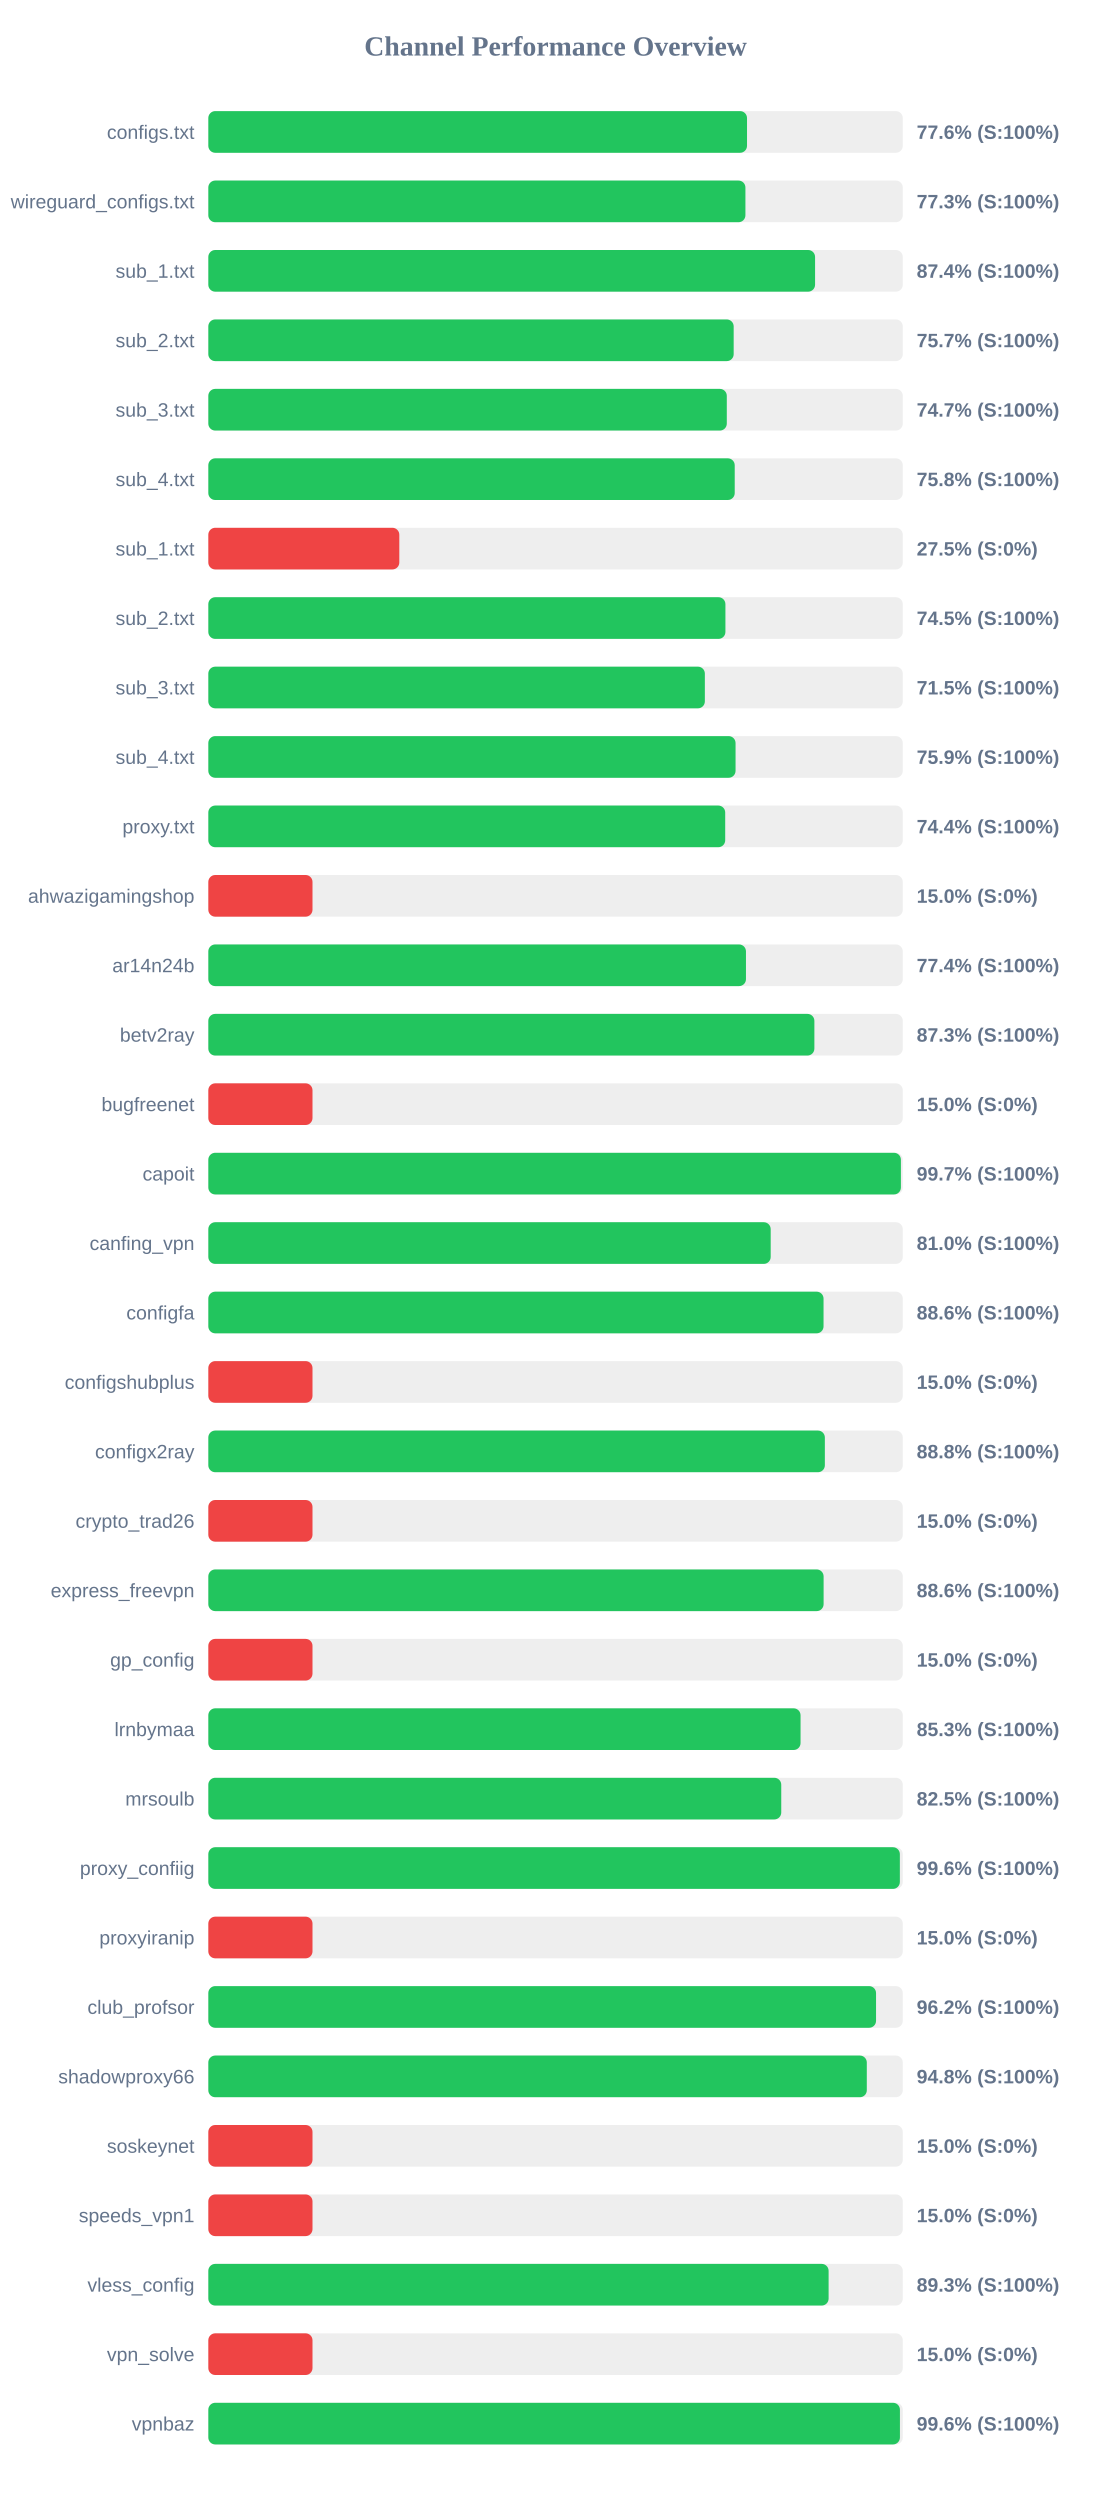
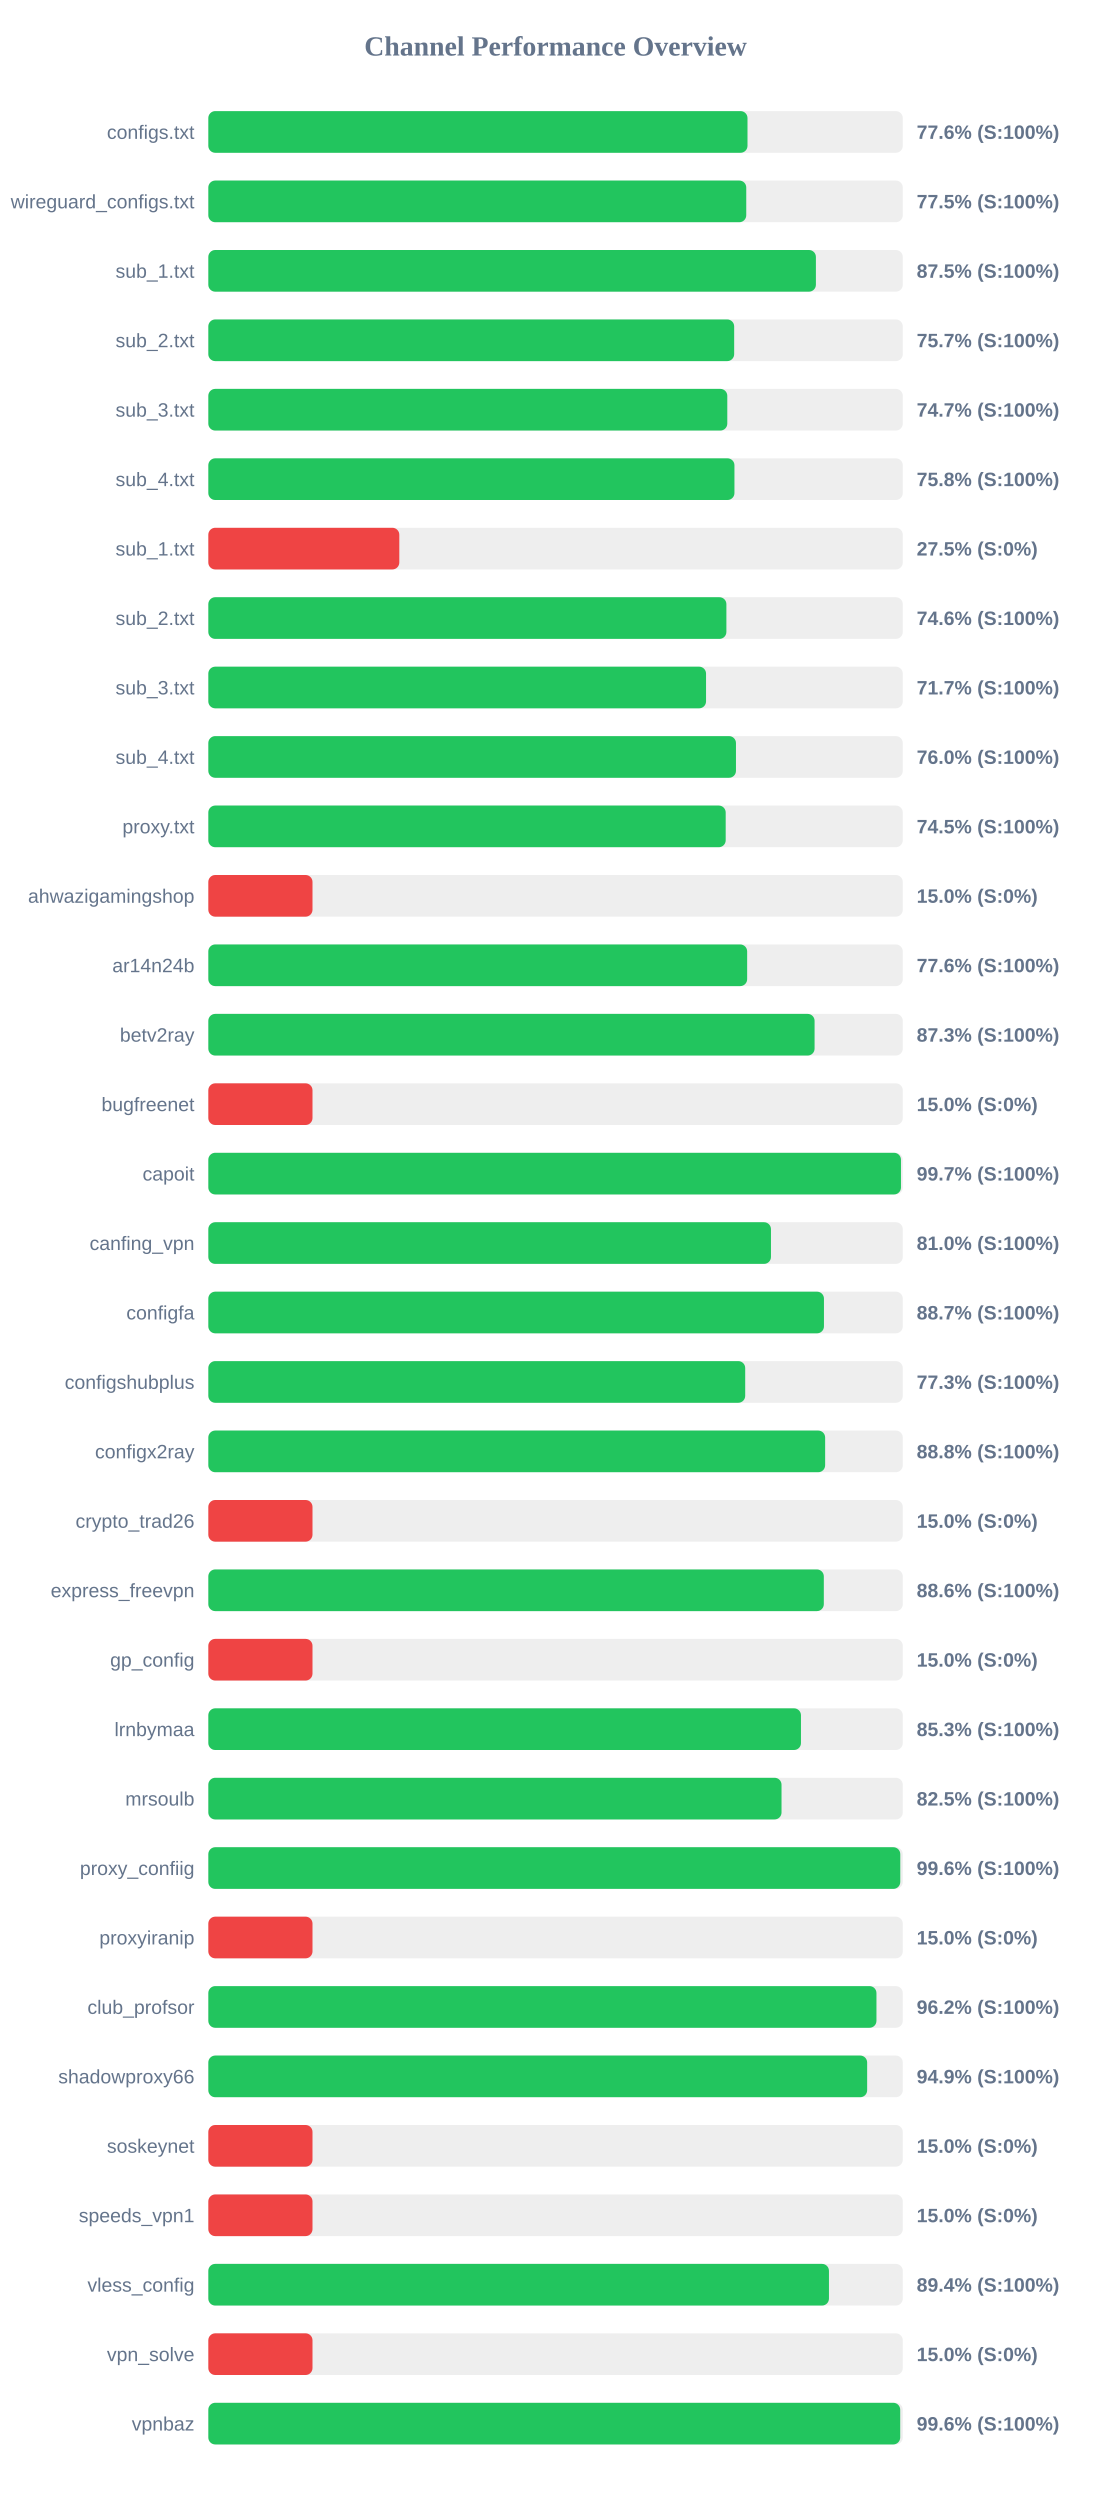
<svg xmlns="http://www.w3.org/2000/svg" width="800" height="1800" version="1.1">
  <style>
        .row { font: 14px Arial; fill: #64748b; }
        .score { font: bold 14px Arial; fill: #64748b; }
    </style>
  <text x="400" y="40" text-anchor="middle" font-size="20px" font-weight="bold" fill="#64748b">Channel Performance Overview</text>
  <rect x="150" y="80" width="500" height="30" fill="#eee" rx="5" />
-   <rect x="150" y="80" width="387.85" height="30" fill="#22c55e" rx="5" />
+   <rect x="150" y="80" width="388.2" height="30" fill="#22c55e" rx="5" />
  <text x="140" y="100" text-anchor="end" class="row">configs.txt</text>
  <text x="660" y="100" text-anchor="start" class="score">77.6% (S:100%)</text>
  <rect x="150" y="130" width="500" height="30" fill="#eee" rx="5" />
-   <rect x="150" y="130" width="386.7" height="30" fill="#22c55e" rx="5" />
+   <rect x="150" y="130" width="387.3" height="30" fill="#22c55e" rx="5" />
  <text x="140" y="150" text-anchor="end" class="row">wireguard_configs.txt</text>
-   <text x="660" y="150" text-anchor="start" class="score">77.3% (S:100%)</text>
+   <text x="660" y="150" text-anchor="start" class="score">77.5% (S:100%)</text>
  <rect x="150" y="180" width="500" height="30" fill="#eee" rx="5" />
-   <rect x="150" y="180" width="436.85" height="30" fill="#22c55e" rx="5" />
+   <rect x="150" y="180" width="437.45" height="30" fill="#22c55e" rx="5" />
  <text x="140" y="200" text-anchor="end" class="row">sub_1.txt</text>
-   <text x="660" y="200" text-anchor="start" class="score">87.4% (S:100%)</text>
+   <text x="660" y="200" text-anchor="start" class="score">87.5% (S:100%)</text>
  <rect x="150" y="230" width="500" height="30" fill="#eee" rx="5" />
-   <rect x="150" y="230" width="378.25" height="30" fill="#22c55e" rx="5" />
+   <rect x="150" y="230" width="378.6" height="30" fill="#22c55e" rx="5" />
  <text x="140" y="250" text-anchor="end" class="row">sub_2.txt</text>
  <text x="660" y="250" text-anchor="start" class="score">75.7% (S:100%)</text>
  <rect x="150" y="280" width="500" height="30" fill="#eee" rx="5" />
-   <rect x="150" y="280" width="373.3" height="30" fill="#22c55e" rx="5" />
+   <rect x="150" y="280" width="373.65" height="30" fill="#22c55e" rx="5" />
  <text x="140" y="300" text-anchor="end" class="row">sub_3.txt</text>
  <text x="660" y="300" text-anchor="start" class="score">74.7% (S:100%)</text>
  <rect x="150" y="330" width="500" height="30" fill="#eee" rx="5" />
-   <rect x="150" y="330" width="379.0" height="30" fill="#22c55e" rx="5" />
+   <rect x="150" y="330" width="378.8" height="30" fill="#22c55e" rx="5" />
  <text x="140" y="350" text-anchor="end" class="row">sub_4.txt</text>
  <text x="660" y="350" text-anchor="start" class="score">75.8% (S:100%)</text>
  <rect x="150" y="380" width="500" height="30" fill="#eee" rx="5" />
  <rect x="150" y="380" width="137.5" height="30" fill="#ef4444" rx="5" />
  <text x="140" y="400" text-anchor="end" class="row">sub_1.txt</text>
  <text x="660" y="400" text-anchor="start" class="score">27.5% (S:0%)</text>
  <rect x="150" y="430" width="500" height="30" fill="#eee" rx="5" />
-   <rect x="150" y="430" width="372.3" height="30" fill="#22c55e" rx="5" />
+   <rect x="150" y="430" width="373.0" height="30" fill="#22c55e" rx="5" />
  <text x="140" y="450" text-anchor="end" class="row">sub_2.txt</text>
-   <text x="660" y="450" text-anchor="start" class="score">74.5% (S:100%)</text>
+   <text x="660" y="450" text-anchor="start" class="score">74.6% (S:100%)</text>
  <rect x="150" y="480" width="500" height="30" fill="#eee" rx="5" />
-   <rect x="150" y="480" width="357.5" height="30" fill="#22c55e" rx="5" />
+   <rect x="150" y="480" width="358.35" height="30" fill="#22c55e" rx="5" />
  <text x="140" y="500" text-anchor="end" class="row">sub_3.txt</text>
-   <text x="660" y="500" text-anchor="start" class="score">71.5% (S:100%)</text>
+   <text x="660" y="500" text-anchor="start" class="score">71.7% (S:100%)</text>
  <rect x="150" y="530" width="500" height="30" fill="#eee" rx="5" />
-   <rect x="150" y="530" width="379.6" height="30" fill="#22c55e" rx="5" />
+   <rect x="150" y="530" width="379.9" height="30" fill="#22c55e" rx="5" />
  <text x="140" y="550" text-anchor="end" class="row">sub_4.txt</text>
-   <text x="660" y="550" text-anchor="start" class="score">75.9% (S:100%)</text>
+   <text x="660" y="550" text-anchor="start" class="score">76.0% (S:100%)</text>
  <rect x="150" y="580" width="500" height="30" fill="#eee" rx="5" />
-   <rect x="150" y="580" width="372.15" height="30" fill="#22c55e" rx="5" />
+   <rect x="150" y="580" width="372.5" height="30" fill="#22c55e" rx="5" />
  <text x="140" y="600" text-anchor="end" class="row">proxy.txt</text>
-   <text x="660" y="600" text-anchor="start" class="score">74.4% (S:100%)</text>
+   <text x="660" y="600" text-anchor="start" class="score">74.5% (S:100%)</text>
  <rect x="150" y="630" width="500" height="30" fill="#eee" rx="5" />
  <rect x="150" y="630" width="75.0" height="30" fill="#ef4444" rx="5" />
  <text x="140" y="650" text-anchor="end" class="row">ahwazigamingshop</text>
  <text x="660" y="650" text-anchor="start" class="score">15.0% (S:0%)</text>
  <rect x="150" y="680" width="500" height="30" fill="#eee" rx="5" />
-   <rect x="150" y="680" width="387.1" height="30" fill="#22c55e" rx="5" />
+   <rect x="150" y="680" width="387.95" height="30" fill="#22c55e" rx="5" />
  <text x="140" y="700" text-anchor="end" class="row">ar14n24b</text>
-   <text x="660" y="700" text-anchor="start" class="score">77.4% (S:100%)</text>
+   <text x="660" y="700" text-anchor="start" class="score">77.6% (S:100%)</text>
  <rect x="150" y="730" width="500" height="30" fill="#eee" rx="5" />
-   <rect x="150" y="730" width="436.35" height="30" fill="#22c55e" rx="5" />
+   <rect x="150" y="730" width="436.5" height="30" fill="#22c55e" rx="5" />
  <text x="140" y="750" text-anchor="end" class="row">betv2ray</text>
  <text x="660" y="750" text-anchor="start" class="score">87.3% (S:100%)</text>
  <rect x="150" y="780" width="500" height="30" fill="#eee" rx="5" />
  <rect x="150" y="780" width="75.0" height="30" fill="#ef4444" rx="5" />
  <text x="140" y="800" text-anchor="end" class="row">bugfreenet</text>
  <text x="660" y="800" text-anchor="start" class="score">15.0% (S:0%)</text>
  <rect x="150" y="830" width="500" height="30" fill="#eee" rx="5" />
-   <rect x="150" y="830" width="498.65" height="30" fill="#22c55e" rx="5" />
+   <rect x="150" y="830" width="498.7" height="30" fill="#22c55e" rx="5" />
  <text x="140" y="850" text-anchor="end" class="row">capoit</text>
  <text x="660" y="850" text-anchor="start" class="score">99.7% (S:100%)</text>
  <rect x="150" y="880" width="500" height="30" fill="#eee" rx="5" />
-   <rect x="150" y="880" width="404.9" height="30" fill="#22c55e" rx="5" />
+   <rect x="150" y="880" width="405.1" height="30" fill="#22c55e" rx="5" />
  <text x="140" y="900" text-anchor="end" class="row">canfing_vpn</text>
  <text x="660" y="900" text-anchor="start" class="score">81.0% (S:100%)</text>
  <rect x="150" y="930" width="500" height="30" fill="#eee" rx="5" />
-   <rect x="150" y="930" width="442.95" height="30" fill="#22c55e" rx="5" />
+   <rect x="150" y="930" width="443.25" height="30" fill="#22c55e" rx="5" />
  <text x="140" y="950" text-anchor="end" class="row">configfa</text>
-   <text x="660" y="950" text-anchor="start" class="score">88.6% (S:100%)</text>
+   <text x="660" y="950" text-anchor="start" class="score">88.7% (S:100%)</text>
  <rect x="150" y="980" width="500" height="30" fill="#eee" rx="5" />
-   <rect x="150" y="980" width="75.0" height="30" fill="#ef4444" rx="5" />
+   <rect x="150" y="980" width="386.55" height="30" fill="#22c55e" rx="5" />
  <text x="140" y="1000" text-anchor="end" class="row">configshubplus</text>
-   <text x="660" y="1000" text-anchor="start" class="score">15.0% (S:0%)</text>
+   <text x="660" y="1000" text-anchor="start" class="score">77.3% (S:100%)</text>
  <rect x="150" y="1030" width="500" height="30" fill="#eee" rx="5" />
-   <rect x="150" y="1030" width="443.9" height="30" fill="#22c55e" rx="5" />
+   <rect x="150" y="1030" width="444.1" height="30" fill="#22c55e" rx="5" />
  <text x="140" y="1050" text-anchor="end" class="row">configx2ray</text>
  <text x="660" y="1050" text-anchor="start" class="score">88.8% (S:100%)</text>
  <rect x="150" y="1080" width="500" height="30" fill="#eee" rx="5" />
  <rect x="150" y="1080" width="75.0" height="30" fill="#ef4444" rx="5" />
  <text x="140" y="1100" text-anchor="end" class="row">crypto_trad26</text>
  <text x="660" y="1100" text-anchor="start" class="score">15.0% (S:0%)</text>
  <rect x="150" y="1130" width="500" height="30" fill="#eee" rx="5" />
-   <rect x="150" y="1130" width="443.0" height="30" fill="#22c55e" rx="5" />
+   <rect x="150" y="1130" width="443.15" height="30" fill="#22c55e" rx="5" />
  <text x="140" y="1150" text-anchor="end" class="row">express_freevpn</text>
  <text x="660" y="1150" text-anchor="start" class="score">88.6% (S:100%)</text>
  <rect x="150" y="1180" width="500" height="30" fill="#eee" rx="5" />
  <rect x="150" y="1180" width="75.0" height="30" fill="#ef4444" rx="5" />
  <text x="140" y="1200" text-anchor="end" class="row">gp_config</text>
  <text x="660" y="1200" text-anchor="start" class="score">15.0% (S:0%)</text>
  <rect x="150" y="1230" width="500" height="30" fill="#eee" rx="5" />
-   <rect x="150" y="1230" width="426.4" height="30" fill="#22c55e" rx="5" />
+   <rect x="150" y="1230" width="426.7" height="30" fill="#22c55e" rx="5" />
  <text x="140" y="1250" text-anchor="end" class="row">lrnbymaa</text>
  <text x="660" y="1250" text-anchor="start" class="score">85.3% (S:100%)</text>
  <rect x="150" y="1280" width="500" height="30" fill="#eee" rx="5" />
-   <rect x="150" y="1280" width="412.5" height="30" fill="#22c55e" rx="5" />
+   <rect x="150" y="1280" width="412.7" height="30" fill="#22c55e" rx="5" />
  <text x="140" y="1300" text-anchor="end" class="row">mrsoulb</text>
  <text x="660" y="1300" text-anchor="start" class="score">82.5% (S:100%)</text>
  <rect x="150" y="1330" width="500" height="30" fill="#eee" rx="5" />
-   <rect x="150" y="1330" width="497.9" height="30" fill="#22c55e" rx="5" />
+   <rect x="150" y="1330" width="498.2" height="30" fill="#22c55e" rx="5" />
  <text x="140" y="1350" text-anchor="end" class="row">proxy_confiig</text>
  <text x="660" y="1350" text-anchor="start" class="score">99.6% (S:100%)</text>
  <rect x="150" y="1380" width="500" height="30" fill="#eee" rx="5" />
  <rect x="150" y="1380" width="75.0" height="30" fill="#ef4444" rx="5" />
  <text x="140" y="1400" text-anchor="end" class="row">proxyiranip</text>
  <text x="660" y="1400" text-anchor="start" class="score">15.0% (S:0%)</text>
  <rect x="150" y="1430" width="500" height="30" fill="#eee" rx="5" />
-   <rect x="150" y="1430" width="480.75" height="30" fill="#22c55e" rx="5" />
+   <rect x="150" y="1430" width="481.05" height="30" fill="#22c55e" rx="5" />
  <text x="140" y="1450" text-anchor="end" class="row">club_profsor</text>
  <text x="660" y="1450" text-anchor="start" class="score">96.2% (S:100%)</text>
  <rect x="150" y="1480" width="500" height="30" fill="#eee" rx="5" />
-   <rect x="150" y="1480" width="474.1" height="30" fill="#22c55e" rx="5" />
+   <rect x="150" y="1480" width="474.35" height="30" fill="#22c55e" rx="5" />
  <text x="140" y="1500" text-anchor="end" class="row">shadowproxy66</text>
-   <text x="660" y="1500" text-anchor="start" class="score">94.8% (S:100%)</text>
+   <text x="660" y="1500" text-anchor="start" class="score">94.9% (S:100%)</text>
  <rect x="150" y="1530" width="500" height="30" fill="#eee" rx="5" />
  <rect x="150" y="1530" width="75.0" height="30" fill="#ef4444" rx="5" />
  <text x="140" y="1550" text-anchor="end" class="row">soskeynet</text>
  <text x="660" y="1550" text-anchor="start" class="score">15.0% (S:0%)</text>
  <rect x="150" y="1580" width="500" height="30" fill="#eee" rx="5" />
  <rect x="150" y="1580" width="75.0" height="30" fill="#ef4444" rx="5" />
  <text x="140" y="1600" text-anchor="end" class="row">speeds_vpn1</text>
  <text x="660" y="1600" text-anchor="start" class="score">15.0% (S:0%)</text>
  <rect x="150" y="1630" width="500" height="30" fill="#eee" rx="5" />
-   <rect x="150" y="1630" width="446.6" height="30" fill="#22c55e" rx="5" />
+   <rect x="150" y="1630" width="446.85" height="30" fill="#22c55e" rx="5" />
  <text x="140" y="1650" text-anchor="end" class="row">vless_config</text>
-   <text x="660" y="1650" text-anchor="start" class="score">89.3% (S:100%)</text>
+   <text x="660" y="1650" text-anchor="start" class="score">89.4% (S:100%)</text>
  <rect x="150" y="1680" width="500" height="30" fill="#eee" rx="5" />
  <rect x="150" y="1680" width="75.0" height="30" fill="#ef4444" rx="5" />
  <text x="140" y="1700" text-anchor="end" class="row">vpn_solve</text>
  <text x="660" y="1700" text-anchor="start" class="score">15.0% (S:0%)</text>
  <rect x="150" y="1730" width="500" height="30" fill="#eee" rx="5" />
-   <rect x="150" y="1730" width="497.95" height="30" fill="#22c55e" rx="5" />
+   <rect x="150" y="1730" width="498.15" height="30" fill="#22c55e" rx="5" />
  <text x="140" y="1750" text-anchor="end" class="row">vpnbaz</text>
  <text x="660" y="1750" text-anchor="start" class="score">99.6% (S:100%)</text>
</svg>
